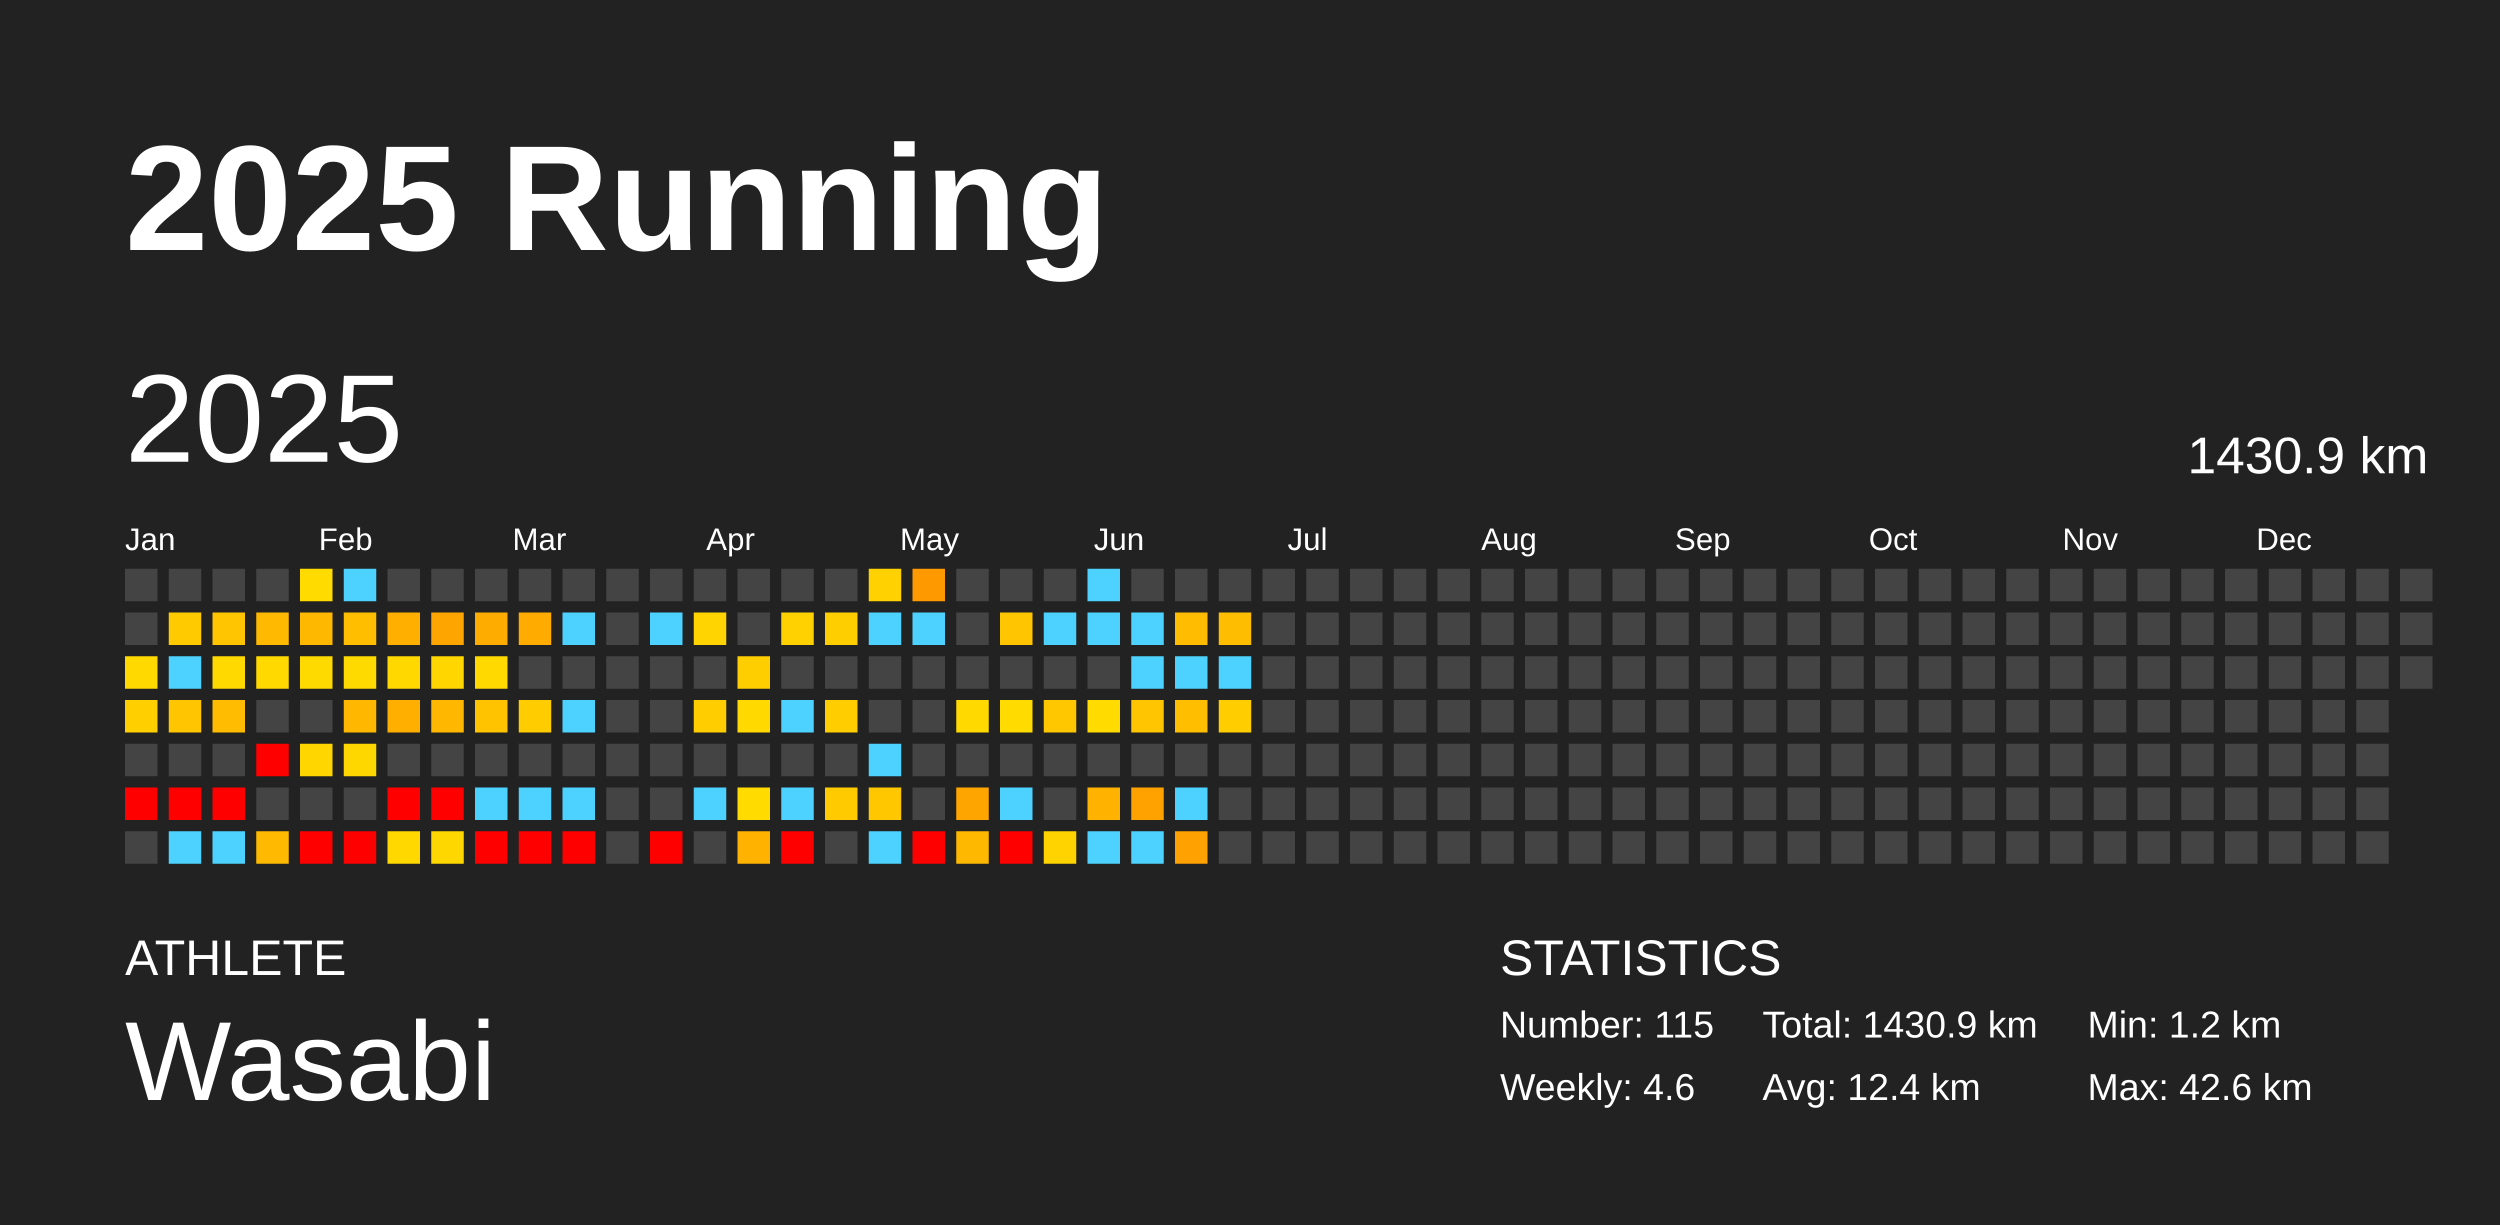
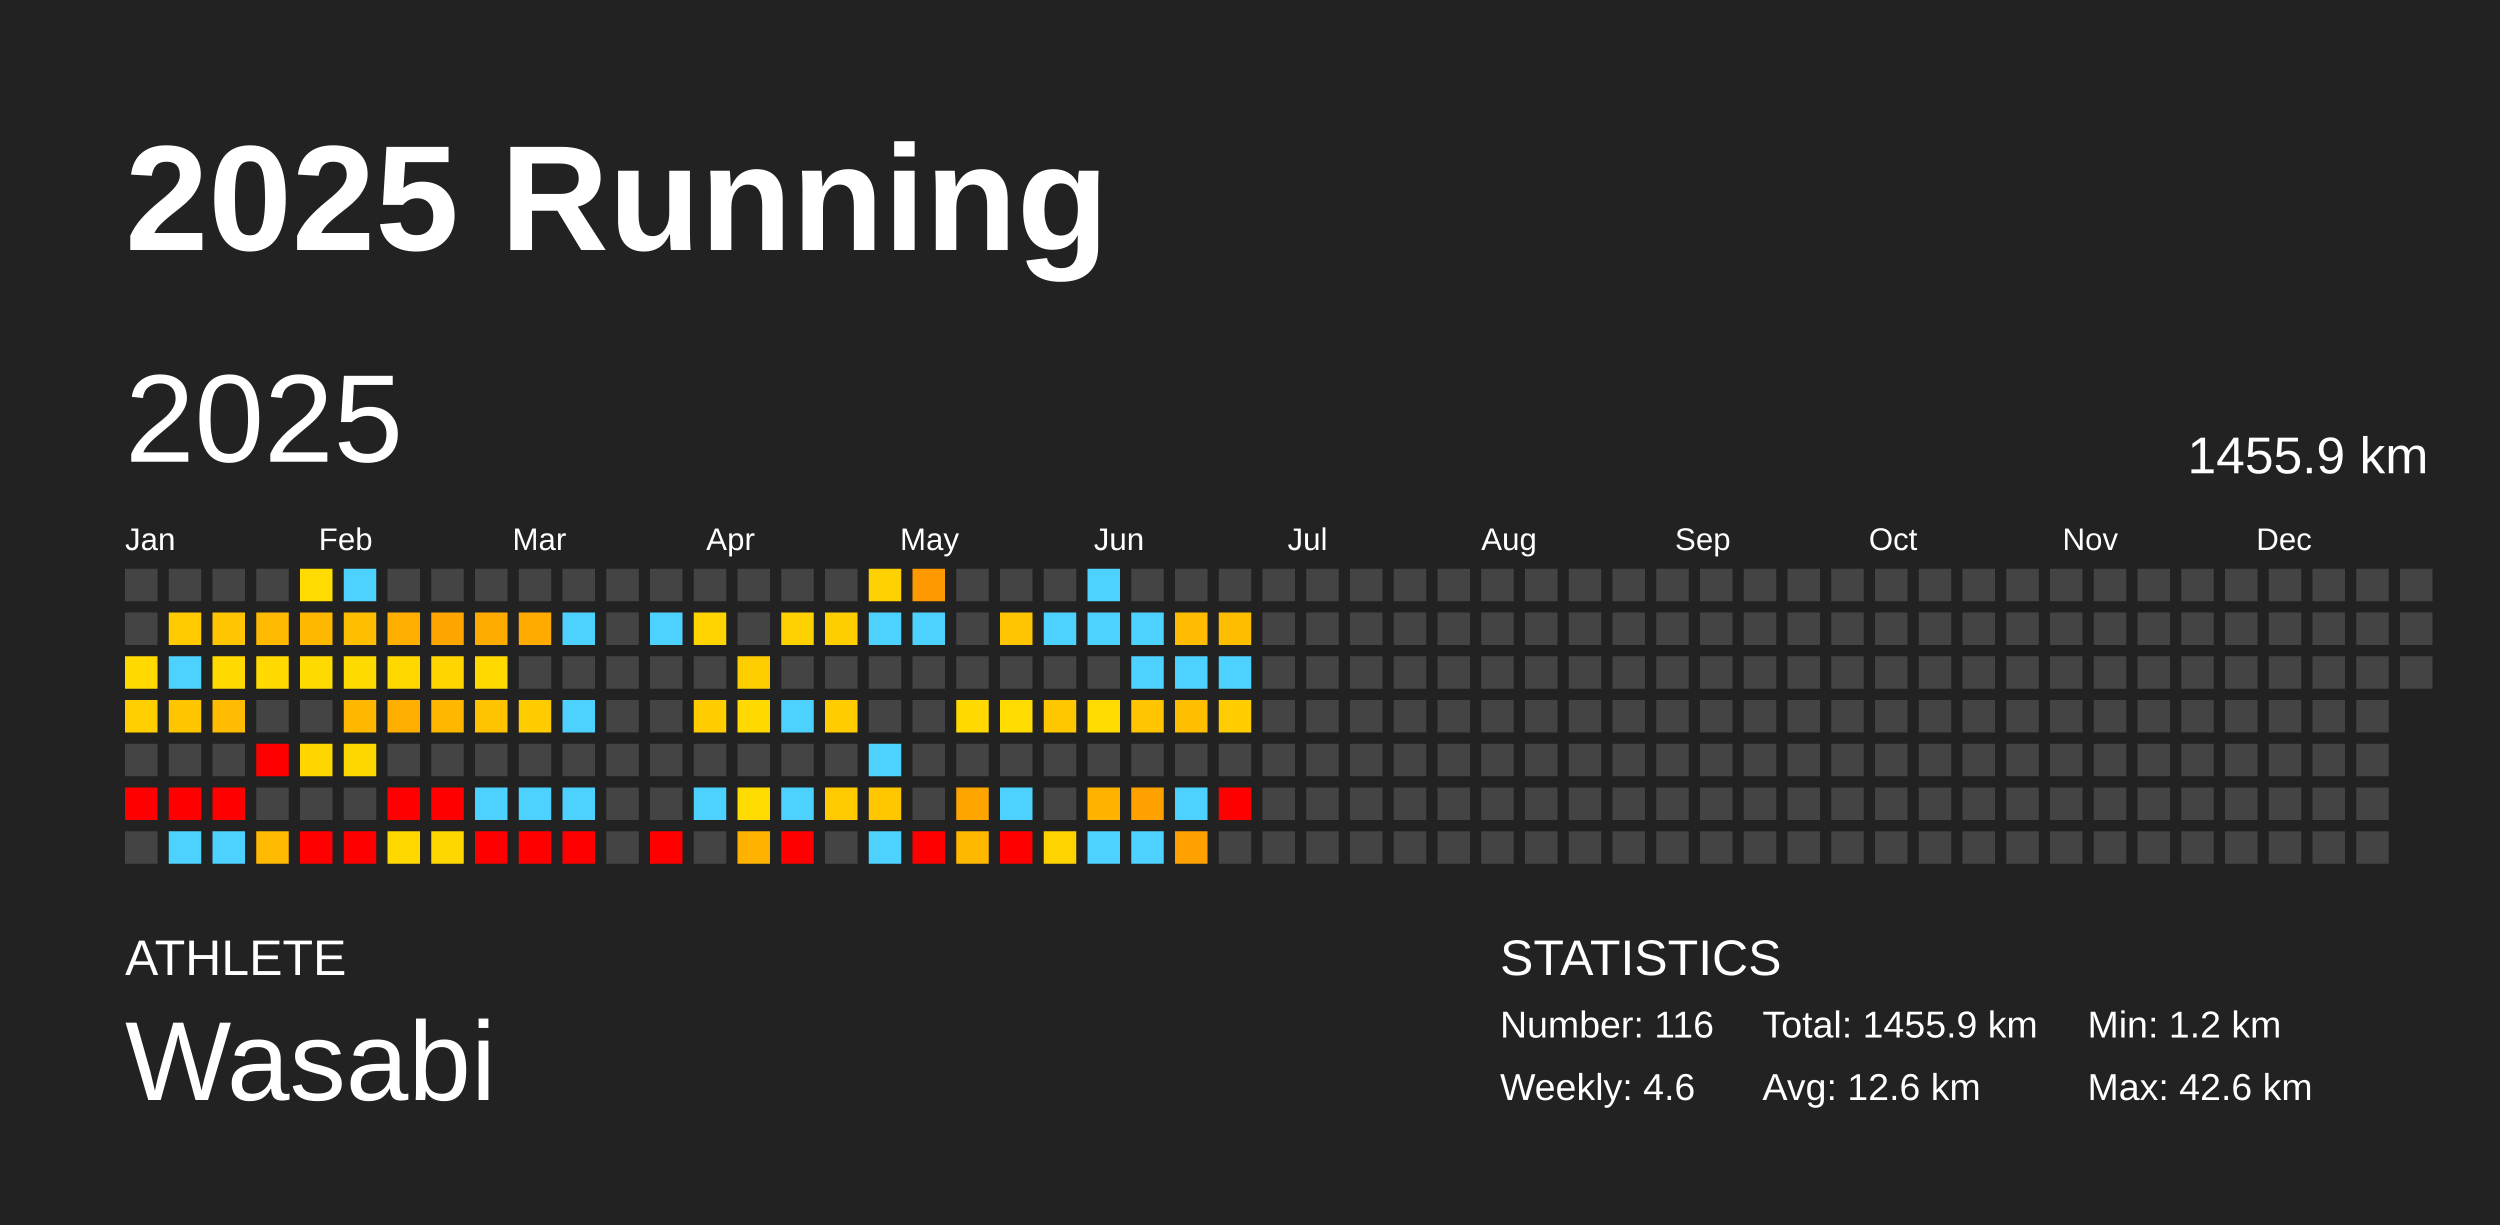
<svg xmlns="http://www.w3.org/2000/svg" baseProfile="full" height="98mm" version="1.1" viewBox="0,0,200,98" width="200mm">
  <defs />
  <rect fill="#222222" height="98" width="200" x="0" y="0" />
  <text fill="#FFFFFF" style="font-size:12px; font-family:Arial; font-weight:bold;" x="10" y="20">2025 Running</text>
  <text fill="#FFFFFF" style="font-size:4px; font-family:Arial" x="10" y="78">ATHLETE</text>
  <text fill="#FFFFFF" style="font-size:9px; font-family:Arial" x="10" y="88">Wasabi</text>
  <text fill="#FFFFFF" style="font-size:4px; font-family:Arial" x="120" y="78">STATISTICS</text>
-   <text fill="#FFFFFF" style="font-size:3px; font-family:Arial" x="120" y="83">Number: 115</text>
+   <text fill="#FFFFFF" style="font-size:3px; font-family:Arial" x="120" y="83">Number: 116</text>
  <text fill="#FFFFFF" style="font-size:3px; font-family:Arial" x="120" y="88">Weekly: 4.6</text>
-   <text fill="#FFFFFF" style="font-size:3px; font-family:Arial" x="141" y="83">Total: 1430.9 km</text>
-   <text fill="#FFFFFF" style="font-size:3px; font-family:Arial" x="141" y="88">Avg: 12.4 km</text>
+   <text fill="#FFFFFF" style="font-size:3px; font-family:Arial" x="141" y="83">Total: 1455.9 km</text>
+   <text fill="#FFFFFF" style="font-size:3px; font-family:Arial" x="141" y="88">Avg: 12.6 km</text>
  <text fill="#FFFFFF" style="font-size:3px; font-family:Arial" x="167" y="83">Min: 1.2 km</text>
  <text fill="#FFFFFF" style="font-size:3px; font-family:Arial" x="167" y="88">Max: 42.6 km</text>
  <text dominant-baseline="hanging" fill="#FFFFFF" style="font-size:10.0px; font-family:Arial;" x="10" y="30">2025</text>
-   <text dominant-baseline="hanging" fill="#FFFFFF" style="font-size:4.125px; font-family:Arial;" x="175" y="35">1430.9 km</text>
+   <text dominant-baseline="hanging" fill="#FFFFFF" style="font-size:4.125px; font-family:Arial;" x="175" y="35">1455.9 km</text>
  <text fill="#FFFFFF" style="font-size:2.5px; font-family:Arial" x="10.0" y="44">Jan</text>
  <text fill="#FFFFFF" style="font-size:2.5px; font-family:Arial" x="25.5" y="44">Feb</text>
  <text fill="#FFFFFF" style="font-size:2.5px; font-family:Arial" x="41.0" y="44">Mar</text>
  <text fill="#FFFFFF" style="font-size:2.5px; font-family:Arial" x="56.5" y="44">Apr</text>
  <text fill="#FFFFFF" style="font-size:2.5px; font-family:Arial" x="72.0" y="44">May</text>
  <text fill="#FFFFFF" style="font-size:2.5px; font-family:Arial" x="87.5" y="44">Jun</text>
  <text fill="#FFFFFF" style="font-size:2.5px; font-family:Arial" x="103.0" y="44">Jul</text>
  <text fill="#FFFFFF" style="font-size:2.5px; font-family:Arial" x="118.5" y="44">Aug</text>
  <text fill="#FFFFFF" style="font-size:2.5px; font-family:Arial" x="134.0" y="44">Sep</text>
  <text fill="#FFFFFF" style="font-size:2.5px; font-family:Arial" x="149.5" y="44">Oct</text>
  <text fill="#FFFFFF" style="font-size:2.5px; font-family:Arial" x="165.0" y="44">Nov</text>
  <text fill="#FFFFFF" style="font-size:2.5px; font-family:Arial" x="180.5" y="44">Dec</text>
  <rect fill="#444444" height="2.6" width="2.6" x="10.0" y="45.5" />
  <rect fill="#444444" height="2.6" width="2.6" x="10.0" y="49.0" />
  <rect fill="#ffd900" height="2.6" width="2.6" x="10.0" y="52.5" />
  <rect fill="#ffcf00" height="2.6" width="2.6" x="10.0" y="56.0" />
  <rect fill="#444444" height="2.6" width="2.6" x="10.0" y="59.5" />
  <rect fill="red" height="2.6" width="2.6" x="10.0" y="63.0" />
  <rect fill="#444444" height="2.6" width="2.6" x="10.0" y="66.5" />
  <rect fill="#444444" height="2.6" width="2.6" x="13.5" y="45.5" />
  <rect fill="#ffca00" height="2.6" width="2.6" x="13.5" y="49.0" />
  <rect fill="#4dd2ff" height="2.6" width="2.6" x="13.5" y="52.5" />
  <rect fill="#ffc600" height="2.6" width="2.6" x="13.5" y="56.0" />
  <rect fill="#444444" height="2.6" width="2.6" x="13.5" y="59.5" />
  <rect fill="red" height="2.6" width="2.6" x="13.5" y="63.0" />
  <rect fill="#4dd2ff" height="2.6" width="2.6" x="13.5" y="66.5" />
  <rect fill="#444444" height="2.6" width="2.6" x="17.0" y="45.5" />
  <rect fill="#ffc500" height="2.6" width="2.6" x="17.0" y="49.0" />
  <rect fill="#ffd900" height="2.6" width="2.6" x="17.0" y="52.5" />
  <rect fill="#ffbc00" height="2.6" width="2.6" x="17.0" y="56.0" />
  <rect fill="#444444" height="2.6" width="2.6" x="17.0" y="59.5" />
  <rect fill="red" height="2.6" width="2.6" x="17.0" y="63.0" />
  <rect fill="#4dd2ff" height="2.6" width="2.6" x="17.0" y="66.5" />
  <rect fill="#444444" height="2.6" width="2.6" x="20.5" y="45.5" />
  <rect fill="#ffb900" height="2.6" width="2.6" x="20.5" y="49.0" />
  <rect fill="#ffd900" height="2.6" width="2.6" x="20.5" y="52.5" />
  <rect fill="#444444" height="2.6" width="2.6" x="20.5" y="56.0" />
  <rect fill="red" height="2.6" width="2.6" x="20.5" y="59.5" />
  <rect fill="#444444" height="2.6" width="2.6" x="20.5" y="63.0" />
  <rect fill="#ffb900" height="2.6" width="2.6" x="20.5" y="66.5" />
  <rect fill="#ffdb00" height="2.6" width="2.6" x="24.0" y="45.5" />
  <rect fill="#ffb800" height="2.6" width="2.6" x="24.0" y="49.0" />
  <rect fill="#ffda00" height="2.6" width="2.6" x="24.0" y="52.5" />
  <rect fill="#444444" height="2.6" width="2.6" x="24.0" y="56.0" />
  <rect fill="#ffd600" height="2.6" width="2.6" x="24.0" y="59.5" />
  <rect fill="#444444" height="2.6" width="2.6" x="24.0" y="63.0" />
  <rect fill="red" height="2.6" width="2.6" x="24.0" y="66.5" />
  <rect fill="#4dd2ff" height="2.6" width="2.6" x="27.5" y="45.5" />
  <rect fill="#ffbe00" height="2.6" width="2.6" x="27.5" y="49.0" />
  <rect fill="#ffda00" height="2.6" width="2.6" x="27.5" y="52.5" />
  <rect fill="#ffb700" height="2.6" width="2.6" x="27.5" y="56.0" />
  <rect fill="#ffd700" height="2.6" width="2.6" x="27.5" y="59.5" />
  <rect fill="#444444" height="2.6" width="2.6" x="27.5" y="63.0" />
  <rect fill="red" height="2.6" width="2.6" x="27.5" y="66.5" />
  <rect fill="#444444" height="2.6" width="2.6" x="31.0" y="45.5" />
  <rect fill="#ffaf00" height="2.6" width="2.6" x="31.0" y="49.0" />
  <rect fill="#ffd800" height="2.6" width="2.6" x="31.0" y="52.5" />
  <rect fill="#ffaf00" height="2.6" width="2.6" x="31.0" y="56.0" />
  <rect fill="#444444" height="2.6" width="2.6" x="31.0" y="59.5" />
  <rect fill="red" height="2.6" width="2.6" x="31.0" y="63.0" />
  <rect fill="#ffd800" height="2.6" width="2.6" x="31.0" y="66.5" />
  <rect fill="#444444" height="2.6" width="2.6" x="34.5" y="45.5" />
  <rect fill="#ffa500" height="2.6" width="2.6" x="34.5" y="49.0" />
  <rect fill="#ffd600" height="2.6" width="2.6" x="34.5" y="52.5" />
  <rect fill="#ffb700" height="2.6" width="2.6" x="34.5" y="56.0" />
  <rect fill="#444444" height="2.6" width="2.6" x="34.5" y="59.5" />
  <rect fill="red" height="2.6" width="2.6" x="34.5" y="63.0" />
  <rect fill="#ffd700" height="2.6" width="2.6" x="34.5" y="66.5" />
  <rect fill="#444444" height="2.6" width="2.6" x="38.0" y="45.5" />
  <rect fill="#ffac00" height="2.6" width="2.6" x="38.0" y="49.0" />
  <rect fill="#ffd900" height="2.6" width="2.6" x="38.0" y="52.5" />
  <rect fill="#ffc300" height="2.6" width="2.6" x="38.0" y="56.0" />
  <rect fill="#444444" height="2.6" width="2.6" x="38.0" y="59.5" />
  <rect fill="#4dd2ff" height="2.6" width="2.6" x="38.0" y="63.0" />
  <rect fill="red" height="2.6" width="2.6" x="38.0" y="66.5" />
  <rect fill="#444444" height="2.6" width="2.6" x="41.5" y="45.5" />
  <rect fill="#ffab00" height="2.6" width="2.6" x="41.5" y="49.0" />
  <rect fill="#444444" height="2.6" width="2.6" x="41.5" y="52.5" />
  <rect fill="#ffcc00" height="2.6" width="2.6" x="41.5" y="56.0" />
  <rect fill="#444444" height="2.6" width="2.6" x="41.5" y="59.5" />
  <rect fill="#4dd2ff" height="2.6" width="2.6" x="41.5" y="63.0" />
  <rect fill="red" height="2.6" width="2.6" x="41.5" y="66.5" />
  <rect fill="#444444" height="2.6" width="2.6" x="45.0" y="45.5" />
  <rect fill="#4dd2ff" height="2.6" width="2.6" x="45.0" y="49.0" />
  <rect fill="#444444" height="2.6" width="2.6" x="45.0" y="52.5" />
  <rect fill="#4dd2ff" height="2.6" width="2.6" x="45.0" y="56.0" />
  <rect fill="#444444" height="2.6" width="2.6" x="45.0" y="59.5" />
  <rect fill="#4dd2ff" height="2.6" width="2.6" x="45.0" y="63.0" />
  <rect fill="red" height="2.6" width="2.6" x="45.0" y="66.5" />
  <rect fill="#444444" height="2.6" width="2.6" x="48.5" y="45.5" />
  <rect fill="#444444" height="2.6" width="2.6" x="48.5" y="49.0" />
  <rect fill="#444444" height="2.6" width="2.6" x="48.5" y="52.5" />
  <rect fill="#444444" height="2.6" width="2.6" x="48.5" y="56.0" />
  <rect fill="#444444" height="2.6" width="2.6" x="48.5" y="59.5" />
  <rect fill="#444444" height="2.6" width="2.6" x="48.5" y="63.0" />
  <rect fill="#444444" height="2.6" width="2.6" x="48.5" y="66.5" />
  <rect fill="#444444" height="2.6" width="2.6" x="52.0" y="45.5" />
  <rect fill="#4dd2ff" height="2.6" width="2.6" x="52.0" y="49.0" />
  <rect fill="#444444" height="2.6" width="2.6" x="52.0" y="52.5" />
  <rect fill="#444444" height="2.6" width="2.6" x="52.0" y="56.0" />
  <rect fill="#444444" height="2.6" width="2.6" x="52.0" y="59.5" />
  <rect fill="#444444" height="2.6" width="2.6" x="52.0" y="63.0" />
  <rect fill="red" height="2.6" width="2.6" x="52.0" y="66.5" />
  <rect fill="#444444" height="2.6" width="2.6" x="55.5" y="45.5" />
  <rect fill="#ffd400" height="2.6" width="2.6" x="55.5" y="49.0" />
  <rect fill="#444444" height="2.6" width="2.6" x="55.5" y="52.5" />
  <rect fill="#ffcd00" height="2.6" width="2.6" x="55.5" y="56.0" />
  <rect fill="#444444" height="2.6" width="2.6" x="55.5" y="59.5" />
  <rect fill="#4dd2ff" height="2.6" width="2.6" x="55.5" y="63.0" />
  <rect fill="#444444" height="2.6" width="2.6" x="55.5" y="66.5" />
  <rect fill="#444444" height="2.6" width="2.6" x="59.0" y="45.5" />
  <rect fill="#444444" height="2.6" width="2.6" x="59.0" y="49.0" />
  <rect fill="#ffce00" height="2.6" width="2.6" x="59.0" y="52.5" />
  <rect fill="#ffd900" height="2.6" width="2.6" x="59.0" y="56.0" />
  <rect fill="#444444" height="2.6" width="2.6" x="59.0" y="59.5" />
  <rect fill="#ffdb00" height="2.6" width="2.6" x="59.0" y="63.0" />
  <rect fill="#ffb200" height="2.6" width="2.6" x="59.0" y="66.5" />
  <rect fill="#444444" height="2.6" width="2.6" x="62.5" y="45.5" />
  <rect fill="#ffd100" height="2.6" width="2.6" x="62.5" y="49.0" />
  <rect fill="#444444" height="2.6" width="2.6" x="62.5" y="52.5" />
  <rect fill="#4dd2ff" height="2.6" width="2.6" x="62.5" y="56.0" />
  <rect fill="#444444" height="2.6" width="2.6" x="62.5" y="59.5" />
  <rect fill="#4dd2ff" height="2.6" width="2.6" x="62.5" y="63.0" />
  <rect fill="red" height="2.6" width="2.6" x="62.5" y="66.5" />
  <rect fill="#444444" height="2.6" width="2.6" x="66.0" y="45.5" />
  <rect fill="#ffce00" height="2.6" width="2.6" x="66.0" y="49.0" />
  <rect fill="#444444" height="2.6" width="2.6" x="66.0" y="52.5" />
  <rect fill="#ffcd00" height="2.6" width="2.6" x="66.0" y="56.0" />
  <rect fill="#444444" height="2.6" width="2.6" x="66.0" y="59.5" />
  <rect fill="#ffca00" height="2.6" width="2.6" x="66.0" y="63.0" />
  <rect fill="#444444" height="2.6" width="2.6" x="66.0" y="66.5" />
  <rect fill="#ffd100" height="2.6" width="2.6" x="69.5" y="45.5" />
  <rect fill="#4dd2ff" height="2.6" width="2.6" x="69.5" y="49.0" />
  <rect fill="#444444" height="2.6" width="2.6" x="69.5" y="52.5" />
  <rect fill="#444444" height="2.6" width="2.6" x="69.5" y="56.0" />
  <rect fill="#4dd2ff" height="2.6" width="2.6" x="69.5" y="59.5" />
  <rect fill="#ffc700" height="2.6" width="2.6" x="69.5" y="63.0" />
  <rect fill="#4dd2ff" height="2.6" width="2.6" x="69.5" y="66.5" />
  <rect fill="#ff9900" height="2.6" width="2.6" x="73.0" y="45.5" />
  <rect fill="#4dd2ff" height="2.6" width="2.6" x="73.0" y="49.0" />
  <rect fill="#444444" height="2.6" width="2.6" x="73.0" y="52.5" />
  <rect fill="#444444" height="2.6" width="2.6" x="73.0" y="56.0" />
  <rect fill="#444444" height="2.6" width="2.6" x="73.0" y="59.5" />
  <rect fill="#444444" height="2.6" width="2.6" x="73.0" y="63.0" />
  <rect fill="red" height="2.6" width="2.6" x="73.0" y="66.5" />
  <rect fill="#444444" height="2.6" width="2.6" x="76.5" y="45.5" />
  <rect fill="#444444" height="2.6" width="2.6" x="76.5" y="49.0" />
  <rect fill="#444444" height="2.6" width="2.6" x="76.5" y="52.5" />
  <rect fill="#ffd900" height="2.6" width="2.6" x="76.5" y="56.0" />
  <rect fill="#444444" height="2.6" width="2.6" x="76.5" y="59.5" />
  <rect fill="#ffa500" height="2.6" width="2.6" x="76.5" y="63.0" />
  <rect fill="#ffb800" height="2.6" width="2.6" x="76.5" y="66.5" />
  <rect fill="#444444" height="2.6" width="2.6" x="80.0" y="45.5" />
  <rect fill="#ffc500" height="2.6" width="2.6" x="80.0" y="49.0" />
  <rect fill="#444444" height="2.6" width="2.6" x="80.0" y="52.5" />
  <rect fill="#ffdb00" height="2.6" width="2.6" x="80.0" y="56.0" />
  <rect fill="#444444" height="2.6" width="2.6" x="80.0" y="59.5" />
  <rect fill="#4dd2ff" height="2.6" width="2.6" x="80.0" y="63.0" />
  <rect fill="red" height="2.6" width="2.6" x="80.0" y="66.5" />
  <rect fill="#444444" height="2.6" width="2.6" x="83.5" y="45.5" />
  <rect fill="#4dd2ff" height="2.6" width="2.6" x="83.5" y="49.0" />
  <rect fill="#444444" height="2.6" width="2.6" x="83.5" y="52.5" />
  <rect fill="#ffc700" height="2.6" width="2.6" x="83.5" y="56.0" />
  <rect fill="#444444" height="2.6" width="2.6" x="83.5" y="59.5" />
  <rect fill="#444444" height="2.6" width="2.6" x="83.5" y="63.0" />
  <rect fill="#ffd300" height="2.6" width="2.6" x="83.5" y="66.5" />
  <rect fill="#4dd2ff" height="2.6" width="2.6" x="87.0" y="45.5" />
  <rect fill="#4dd2ff" height="2.6" width="2.6" x="87.0" y="49.0" />
  <rect fill="#444444" height="2.6" width="2.6" x="87.0" y="52.5" />
  <rect fill="#ffdb00" height="2.6" width="2.6" x="87.0" y="56.0" />
  <rect fill="#444444" height="2.6" width="2.6" x="87.0" y="59.5" />
  <rect fill="#ffb300" height="2.6" width="2.6" x="87.0" y="63.0" />
  <rect fill="#4dd2ff" height="2.6" width="2.6" x="87.0" y="66.5" />
  <rect fill="#444444" height="2.6" width="2.6" x="90.5" y="45.5" />
  <rect fill="#4dd2ff" height="2.6" width="2.6" x="90.5" y="49.0" />
  <rect fill="#4dd2ff" height="2.6" width="2.6" x="90.5" y="52.5" />
  <rect fill="#ffc500" height="2.6" width="2.6" x="90.5" y="56.0" />
  <rect fill="#444444" height="2.6" width="2.6" x="90.5" y="59.5" />
  <rect fill="#ffa200" height="2.6" width="2.6" x="90.5" y="63.0" />
  <rect fill="#4dd2ff" height="2.6" width="2.6" x="90.5" y="66.5" />
  <rect fill="#444444" height="2.6" width="2.6" x="94.0" y="45.5" />
  <rect fill="#ffbc00" height="2.6" width="2.6" x="94.0" y="49.0" />
  <rect fill="#4dd2ff" height="2.6" width="2.6" x="94.0" y="52.5" />
  <rect fill="#ffbe00" height="2.6" width="2.6" x="94.0" y="56.0" />
  <rect fill="#444444" height="2.6" width="2.6" x="94.0" y="59.5" />
  <rect fill="#4dd2ff" height="2.6" width="2.6" x="94.0" y="63.0" />
  <rect fill="#ffa100" height="2.6" width="2.6" x="94.0" y="66.5" />
  <rect fill="#444444" height="2.6" width="2.6" x="97.5" y="45.5" />
  <rect fill="#ffbd00" height="2.6" width="2.6" x="97.5" y="49.0" />
  <rect fill="#4dd2ff" height="2.6" width="2.6" x="97.5" y="52.5" />
  <rect fill="#ffcd00" height="2.6" width="2.6" x="97.5" y="56.0" />
  <rect fill="#444444" height="2.6" width="2.6" x="97.5" y="59.5" />
-   <rect fill="#444444" height="2.6" width="2.6" x="97.5" y="63.0" />
+   <rect fill="red" height="2.6" width="2.6" x="97.5" y="63.0" />
  <rect fill="#444444" height="2.6" width="2.6" x="97.5" y="66.5" />
  <rect fill="#444444" height="2.6" width="2.6" x="101.0" y="45.5" />
  <rect fill="#444444" height="2.6" width="2.6" x="101.0" y="49.0" />
  <rect fill="#444444" height="2.6" width="2.6" x="101.0" y="52.5" />
  <rect fill="#444444" height="2.6" width="2.6" x="101.0" y="56.0" />
  <rect fill="#444444" height="2.6" width="2.6" x="101.0" y="59.5" />
  <rect fill="#444444" height="2.6" width="2.6" x="101.0" y="63.0" />
  <rect fill="#444444" height="2.6" width="2.6" x="101.0" y="66.5" />
  <rect fill="#444444" height="2.6" width="2.6" x="104.5" y="45.5" />
  <rect fill="#444444" height="2.6" width="2.6" x="104.5" y="49.0" />
  <rect fill="#444444" height="2.6" width="2.6" x="104.5" y="52.5" />
  <rect fill="#444444" height="2.6" width="2.6" x="104.5" y="56.0" />
  <rect fill="#444444" height="2.6" width="2.6" x="104.5" y="59.5" />
  <rect fill="#444444" height="2.6" width="2.6" x="104.5" y="63.0" />
  <rect fill="#444444" height="2.6" width="2.6" x="104.5" y="66.5" />
  <rect fill="#444444" height="2.6" width="2.6" x="108.0" y="45.5" />
  <rect fill="#444444" height="2.6" width="2.6" x="108.0" y="49.0" />
  <rect fill="#444444" height="2.6" width="2.6" x="108.0" y="52.5" />
  <rect fill="#444444" height="2.6" width="2.6" x="108.0" y="56.0" />
  <rect fill="#444444" height="2.6" width="2.6" x="108.0" y="59.5" />
  <rect fill="#444444" height="2.6" width="2.6" x="108.0" y="63.0" />
  <rect fill="#444444" height="2.6" width="2.6" x="108.0" y="66.5" />
  <rect fill="#444444" height="2.6" width="2.6" x="111.5" y="45.5" />
  <rect fill="#444444" height="2.6" width="2.6" x="111.5" y="49.0" />
  <rect fill="#444444" height="2.6" width="2.6" x="111.5" y="52.5" />
  <rect fill="#444444" height="2.6" width="2.6" x="111.5" y="56.0" />
  <rect fill="#444444" height="2.6" width="2.6" x="111.5" y="59.5" />
  <rect fill="#444444" height="2.6" width="2.6" x="111.5" y="63.0" />
  <rect fill="#444444" height="2.6" width="2.6" x="111.5" y="66.5" />
  <rect fill="#444444" height="2.6" width="2.6" x="115.0" y="45.5" />
  <rect fill="#444444" height="2.6" width="2.6" x="115.0" y="49.0" />
  <rect fill="#444444" height="2.6" width="2.6" x="115.0" y="52.5" />
  <rect fill="#444444" height="2.6" width="2.6" x="115.0" y="56.0" />
  <rect fill="#444444" height="2.6" width="2.6" x="115.0" y="59.5" />
  <rect fill="#444444" height="2.6" width="2.6" x="115.0" y="63.0" />
  <rect fill="#444444" height="2.6" width="2.6" x="115.0" y="66.5" />
  <rect fill="#444444" height="2.6" width="2.6" x="118.5" y="45.5" />
  <rect fill="#444444" height="2.6" width="2.6" x="118.5" y="49.0" />
  <rect fill="#444444" height="2.6" width="2.6" x="118.5" y="52.5" />
  <rect fill="#444444" height="2.6" width="2.6" x="118.5" y="56.0" />
  <rect fill="#444444" height="2.6" width="2.6" x="118.5" y="59.5" />
  <rect fill="#444444" height="2.6" width="2.6" x="118.5" y="63.0" />
  <rect fill="#444444" height="2.6" width="2.6" x="118.5" y="66.5" />
  <rect fill="#444444" height="2.6" width="2.6" x="122.0" y="45.5" />
  <rect fill="#444444" height="2.6" width="2.6" x="122.0" y="49.0" />
  <rect fill="#444444" height="2.6" width="2.6" x="122.0" y="52.5" />
  <rect fill="#444444" height="2.6" width="2.6" x="122.0" y="56.0" />
  <rect fill="#444444" height="2.6" width="2.6" x="122.0" y="59.5" />
  <rect fill="#444444" height="2.6" width="2.6" x="122.0" y="63.0" />
  <rect fill="#444444" height="2.6" width="2.6" x="122.0" y="66.5" />
  <rect fill="#444444" height="2.6" width="2.6" x="125.5" y="45.5" />
  <rect fill="#444444" height="2.6" width="2.6" x="125.5" y="49.0" />
  <rect fill="#444444" height="2.6" width="2.6" x="125.5" y="52.5" />
  <rect fill="#444444" height="2.6" width="2.6" x="125.5" y="56.0" />
  <rect fill="#444444" height="2.6" width="2.6" x="125.5" y="59.5" />
  <rect fill="#444444" height="2.6" width="2.6" x="125.5" y="63.0" />
  <rect fill="#444444" height="2.6" width="2.6" x="125.5" y="66.5" />
  <rect fill="#444444" height="2.6" width="2.6" x="129.0" y="45.5" />
  <rect fill="#444444" height="2.6" width="2.6" x="129.0" y="49.0" />
  <rect fill="#444444" height="2.6" width="2.6" x="129.0" y="52.5" />
  <rect fill="#444444" height="2.6" width="2.6" x="129.0" y="56.0" />
  <rect fill="#444444" height="2.6" width="2.6" x="129.0" y="59.5" />
  <rect fill="#444444" height="2.6" width="2.6" x="129.0" y="63.0" />
  <rect fill="#444444" height="2.6" width="2.6" x="129.0" y="66.5" />
  <rect fill="#444444" height="2.6" width="2.6" x="132.5" y="45.5" />
  <rect fill="#444444" height="2.6" width="2.6" x="132.5" y="49.0" />
  <rect fill="#444444" height="2.6" width="2.6" x="132.5" y="52.5" />
  <rect fill="#444444" height="2.6" width="2.6" x="132.5" y="56.0" />
  <rect fill="#444444" height="2.6" width="2.6" x="132.5" y="59.5" />
  <rect fill="#444444" height="2.6" width="2.6" x="132.5" y="63.0" />
  <rect fill="#444444" height="2.6" width="2.6" x="132.5" y="66.5" />
  <rect fill="#444444" height="2.6" width="2.6" x="136.0" y="45.5" />
  <rect fill="#444444" height="2.6" width="2.6" x="136.0" y="49.0" />
  <rect fill="#444444" height="2.6" width="2.6" x="136.0" y="52.5" />
  <rect fill="#444444" height="2.6" width="2.6" x="136.0" y="56.0" />
  <rect fill="#444444" height="2.6" width="2.6" x="136.0" y="59.5" />
  <rect fill="#444444" height="2.6" width="2.6" x="136.0" y="63.0" />
  <rect fill="#444444" height="2.6" width="2.6" x="136.0" y="66.5" />
  <rect fill="#444444" height="2.6" width="2.6" x="139.5" y="45.5" />
  <rect fill="#444444" height="2.6" width="2.6" x="139.5" y="49.0" />
  <rect fill="#444444" height="2.6" width="2.6" x="139.5" y="52.5" />
  <rect fill="#444444" height="2.6" width="2.6" x="139.5" y="56.0" />
  <rect fill="#444444" height="2.6" width="2.6" x="139.5" y="59.5" />
  <rect fill="#444444" height="2.6" width="2.6" x="139.5" y="63.0" />
  <rect fill="#444444" height="2.6" width="2.6" x="139.5" y="66.5" />
  <rect fill="#444444" height="2.6" width="2.6" x="143.0" y="45.5" />
  <rect fill="#444444" height="2.6" width="2.6" x="143.0" y="49.0" />
  <rect fill="#444444" height="2.6" width="2.6" x="143.0" y="52.5" />
  <rect fill="#444444" height="2.6" width="2.6" x="143.0" y="56.0" />
  <rect fill="#444444" height="2.6" width="2.6" x="143.0" y="59.5" />
  <rect fill="#444444" height="2.6" width="2.6" x="143.0" y="63.0" />
  <rect fill="#444444" height="2.6" width="2.6" x="143.0" y="66.5" />
  <rect fill="#444444" height="2.6" width="2.6" x="146.5" y="45.5" />
  <rect fill="#444444" height="2.6" width="2.6" x="146.5" y="49.0" />
  <rect fill="#444444" height="2.6" width="2.6" x="146.5" y="52.5" />
  <rect fill="#444444" height="2.6" width="2.6" x="146.5" y="56.0" />
  <rect fill="#444444" height="2.6" width="2.6" x="146.5" y="59.5" />
  <rect fill="#444444" height="2.6" width="2.6" x="146.5" y="63.0" />
  <rect fill="#444444" height="2.6" width="2.6" x="146.5" y="66.5" />
  <rect fill="#444444" height="2.6" width="2.6" x="150.0" y="45.5" />
  <rect fill="#444444" height="2.6" width="2.6" x="150.0" y="49.0" />
  <rect fill="#444444" height="2.6" width="2.6" x="150.0" y="52.5" />
  <rect fill="#444444" height="2.6" width="2.6" x="150.0" y="56.0" />
  <rect fill="#444444" height="2.6" width="2.6" x="150.0" y="59.5" />
  <rect fill="#444444" height="2.6" width="2.6" x="150.0" y="63.0" />
  <rect fill="#444444" height="2.6" width="2.6" x="150.0" y="66.5" />
  <rect fill="#444444" height="2.6" width="2.6" x="153.5" y="45.5" />
  <rect fill="#444444" height="2.6" width="2.6" x="153.5" y="49.0" />
  <rect fill="#444444" height="2.6" width="2.6" x="153.5" y="52.5" />
  <rect fill="#444444" height="2.6" width="2.6" x="153.5" y="56.0" />
  <rect fill="#444444" height="2.6" width="2.6" x="153.5" y="59.5" />
  <rect fill="#444444" height="2.6" width="2.6" x="153.5" y="63.0" />
  <rect fill="#444444" height="2.6" width="2.6" x="153.5" y="66.5" />
  <rect fill="#444444" height="2.6" width="2.6" x="157.0" y="45.5" />
  <rect fill="#444444" height="2.6" width="2.6" x="157.0" y="49.0" />
  <rect fill="#444444" height="2.6" width="2.6" x="157.0" y="52.5" />
  <rect fill="#444444" height="2.6" width="2.6" x="157.0" y="56.0" />
  <rect fill="#444444" height="2.6" width="2.6" x="157.0" y="59.5" />
  <rect fill="#444444" height="2.6" width="2.6" x="157.0" y="63.0" />
  <rect fill="#444444" height="2.6" width="2.6" x="157.0" y="66.5" />
  <rect fill="#444444" height="2.6" width="2.6" x="160.5" y="45.5" />
  <rect fill="#444444" height="2.6" width="2.6" x="160.5" y="49.0" />
  <rect fill="#444444" height="2.6" width="2.6" x="160.5" y="52.5" />
  <rect fill="#444444" height="2.6" width="2.6" x="160.5" y="56.0" />
  <rect fill="#444444" height="2.6" width="2.6" x="160.5" y="59.5" />
  <rect fill="#444444" height="2.6" width="2.6" x="160.5" y="63.0" />
  <rect fill="#444444" height="2.6" width="2.6" x="160.5" y="66.5" />
  <rect fill="#444444" height="2.6" width="2.6" x="164.0" y="45.5" />
  <rect fill="#444444" height="2.6" width="2.6" x="164.0" y="49.0" />
  <rect fill="#444444" height="2.6" width="2.6" x="164.0" y="52.5" />
  <rect fill="#444444" height="2.6" width="2.6" x="164.0" y="56.0" />
  <rect fill="#444444" height="2.6" width="2.6" x="164.0" y="59.5" />
  <rect fill="#444444" height="2.6" width="2.6" x="164.0" y="63.0" />
  <rect fill="#444444" height="2.6" width="2.6" x="164.0" y="66.5" />
  <rect fill="#444444" height="2.6" width="2.6" x="167.5" y="45.5" />
  <rect fill="#444444" height="2.6" width="2.6" x="167.5" y="49.0" />
  <rect fill="#444444" height="2.6" width="2.6" x="167.5" y="52.5" />
  <rect fill="#444444" height="2.6" width="2.6" x="167.5" y="56.0" />
  <rect fill="#444444" height="2.6" width="2.6" x="167.5" y="59.5" />
  <rect fill="#444444" height="2.6" width="2.6" x="167.5" y="63.0" />
  <rect fill="#444444" height="2.6" width="2.6" x="167.5" y="66.5" />
  <rect fill="#444444" height="2.6" width="2.6" x="171.0" y="45.5" />
  <rect fill="#444444" height="2.6" width="2.6" x="171.0" y="49.0" />
  <rect fill="#444444" height="2.6" width="2.6" x="171.0" y="52.5" />
  <rect fill="#444444" height="2.6" width="2.6" x="171.0" y="56.0" />
  <rect fill="#444444" height="2.6" width="2.6" x="171.0" y="59.5" />
  <rect fill="#444444" height="2.6" width="2.6" x="171.0" y="63.0" />
  <rect fill="#444444" height="2.6" width="2.6" x="171.0" y="66.5" />
  <rect fill="#444444" height="2.6" width="2.6" x="174.5" y="45.5" />
  <rect fill="#444444" height="2.6" width="2.6" x="174.5" y="49.0" />
  <rect fill="#444444" height="2.6" width="2.6" x="174.5" y="52.5" />
  <rect fill="#444444" height="2.6" width="2.6" x="174.5" y="56.0" />
  <rect fill="#444444" height="2.6" width="2.6" x="174.5" y="59.5" />
  <rect fill="#444444" height="2.6" width="2.6" x="174.5" y="63.0" />
  <rect fill="#444444" height="2.6" width="2.6" x="174.5" y="66.5" />
  <rect fill="#444444" height="2.6" width="2.6" x="178.0" y="45.5" />
  <rect fill="#444444" height="2.6" width="2.6" x="178.0" y="49.0" />
  <rect fill="#444444" height="2.6" width="2.6" x="178.0" y="52.5" />
  <rect fill="#444444" height="2.6" width="2.6" x="178.0" y="56.0" />
  <rect fill="#444444" height="2.6" width="2.6" x="178.0" y="59.5" />
  <rect fill="#444444" height="2.6" width="2.6" x="178.0" y="63.0" />
  <rect fill="#444444" height="2.6" width="2.6" x="178.0" y="66.5" />
  <rect fill="#444444" height="2.6" width="2.6" x="181.5" y="45.5" />
  <rect fill="#444444" height="2.6" width="2.6" x="181.5" y="49.0" />
  <rect fill="#444444" height="2.6" width="2.6" x="181.5" y="52.5" />
  <rect fill="#444444" height="2.6" width="2.6" x="181.5" y="56.0" />
  <rect fill="#444444" height="2.6" width="2.6" x="181.5" y="59.5" />
  <rect fill="#444444" height="2.6" width="2.6" x="181.5" y="63.0" />
  <rect fill="#444444" height="2.6" width="2.6" x="181.5" y="66.5" />
  <rect fill="#444444" height="2.6" width="2.6" x="185.0" y="45.5" />
  <rect fill="#444444" height="2.6" width="2.6" x="185.0" y="49.0" />
  <rect fill="#444444" height="2.6" width="2.6" x="185.0" y="52.5" />
  <rect fill="#444444" height="2.6" width="2.6" x="185.0" y="56.0" />
  <rect fill="#444444" height="2.6" width="2.6" x="185.0" y="59.5" />
  <rect fill="#444444" height="2.6" width="2.6" x="185.0" y="63.0" />
  <rect fill="#444444" height="2.6" width="2.6" x="185.0" y="66.5" />
  <rect fill="#444444" height="2.6" width="2.6" x="188.5" y="45.5" />
  <rect fill="#444444" height="2.6" width="2.6" x="188.5" y="49.0" />
  <rect fill="#444444" height="2.6" width="2.6" x="188.5" y="52.5" />
  <rect fill="#444444" height="2.6" width="2.6" x="188.5" y="56.0" />
  <rect fill="#444444" height="2.6" width="2.6" x="188.5" y="59.5" />
  <rect fill="#444444" height="2.6" width="2.6" x="188.5" y="63.0" />
  <rect fill="#444444" height="2.6" width="2.6" x="188.5" y="66.5" />
  <rect fill="#444444" height="2.6" width="2.6" x="192.0" y="45.5" />
  <rect fill="#444444" height="2.6" width="2.6" x="192.0" y="49.0" />
  <rect fill="#444444" height="2.6" width="2.6" x="192.0" y="52.5" />
</svg>
